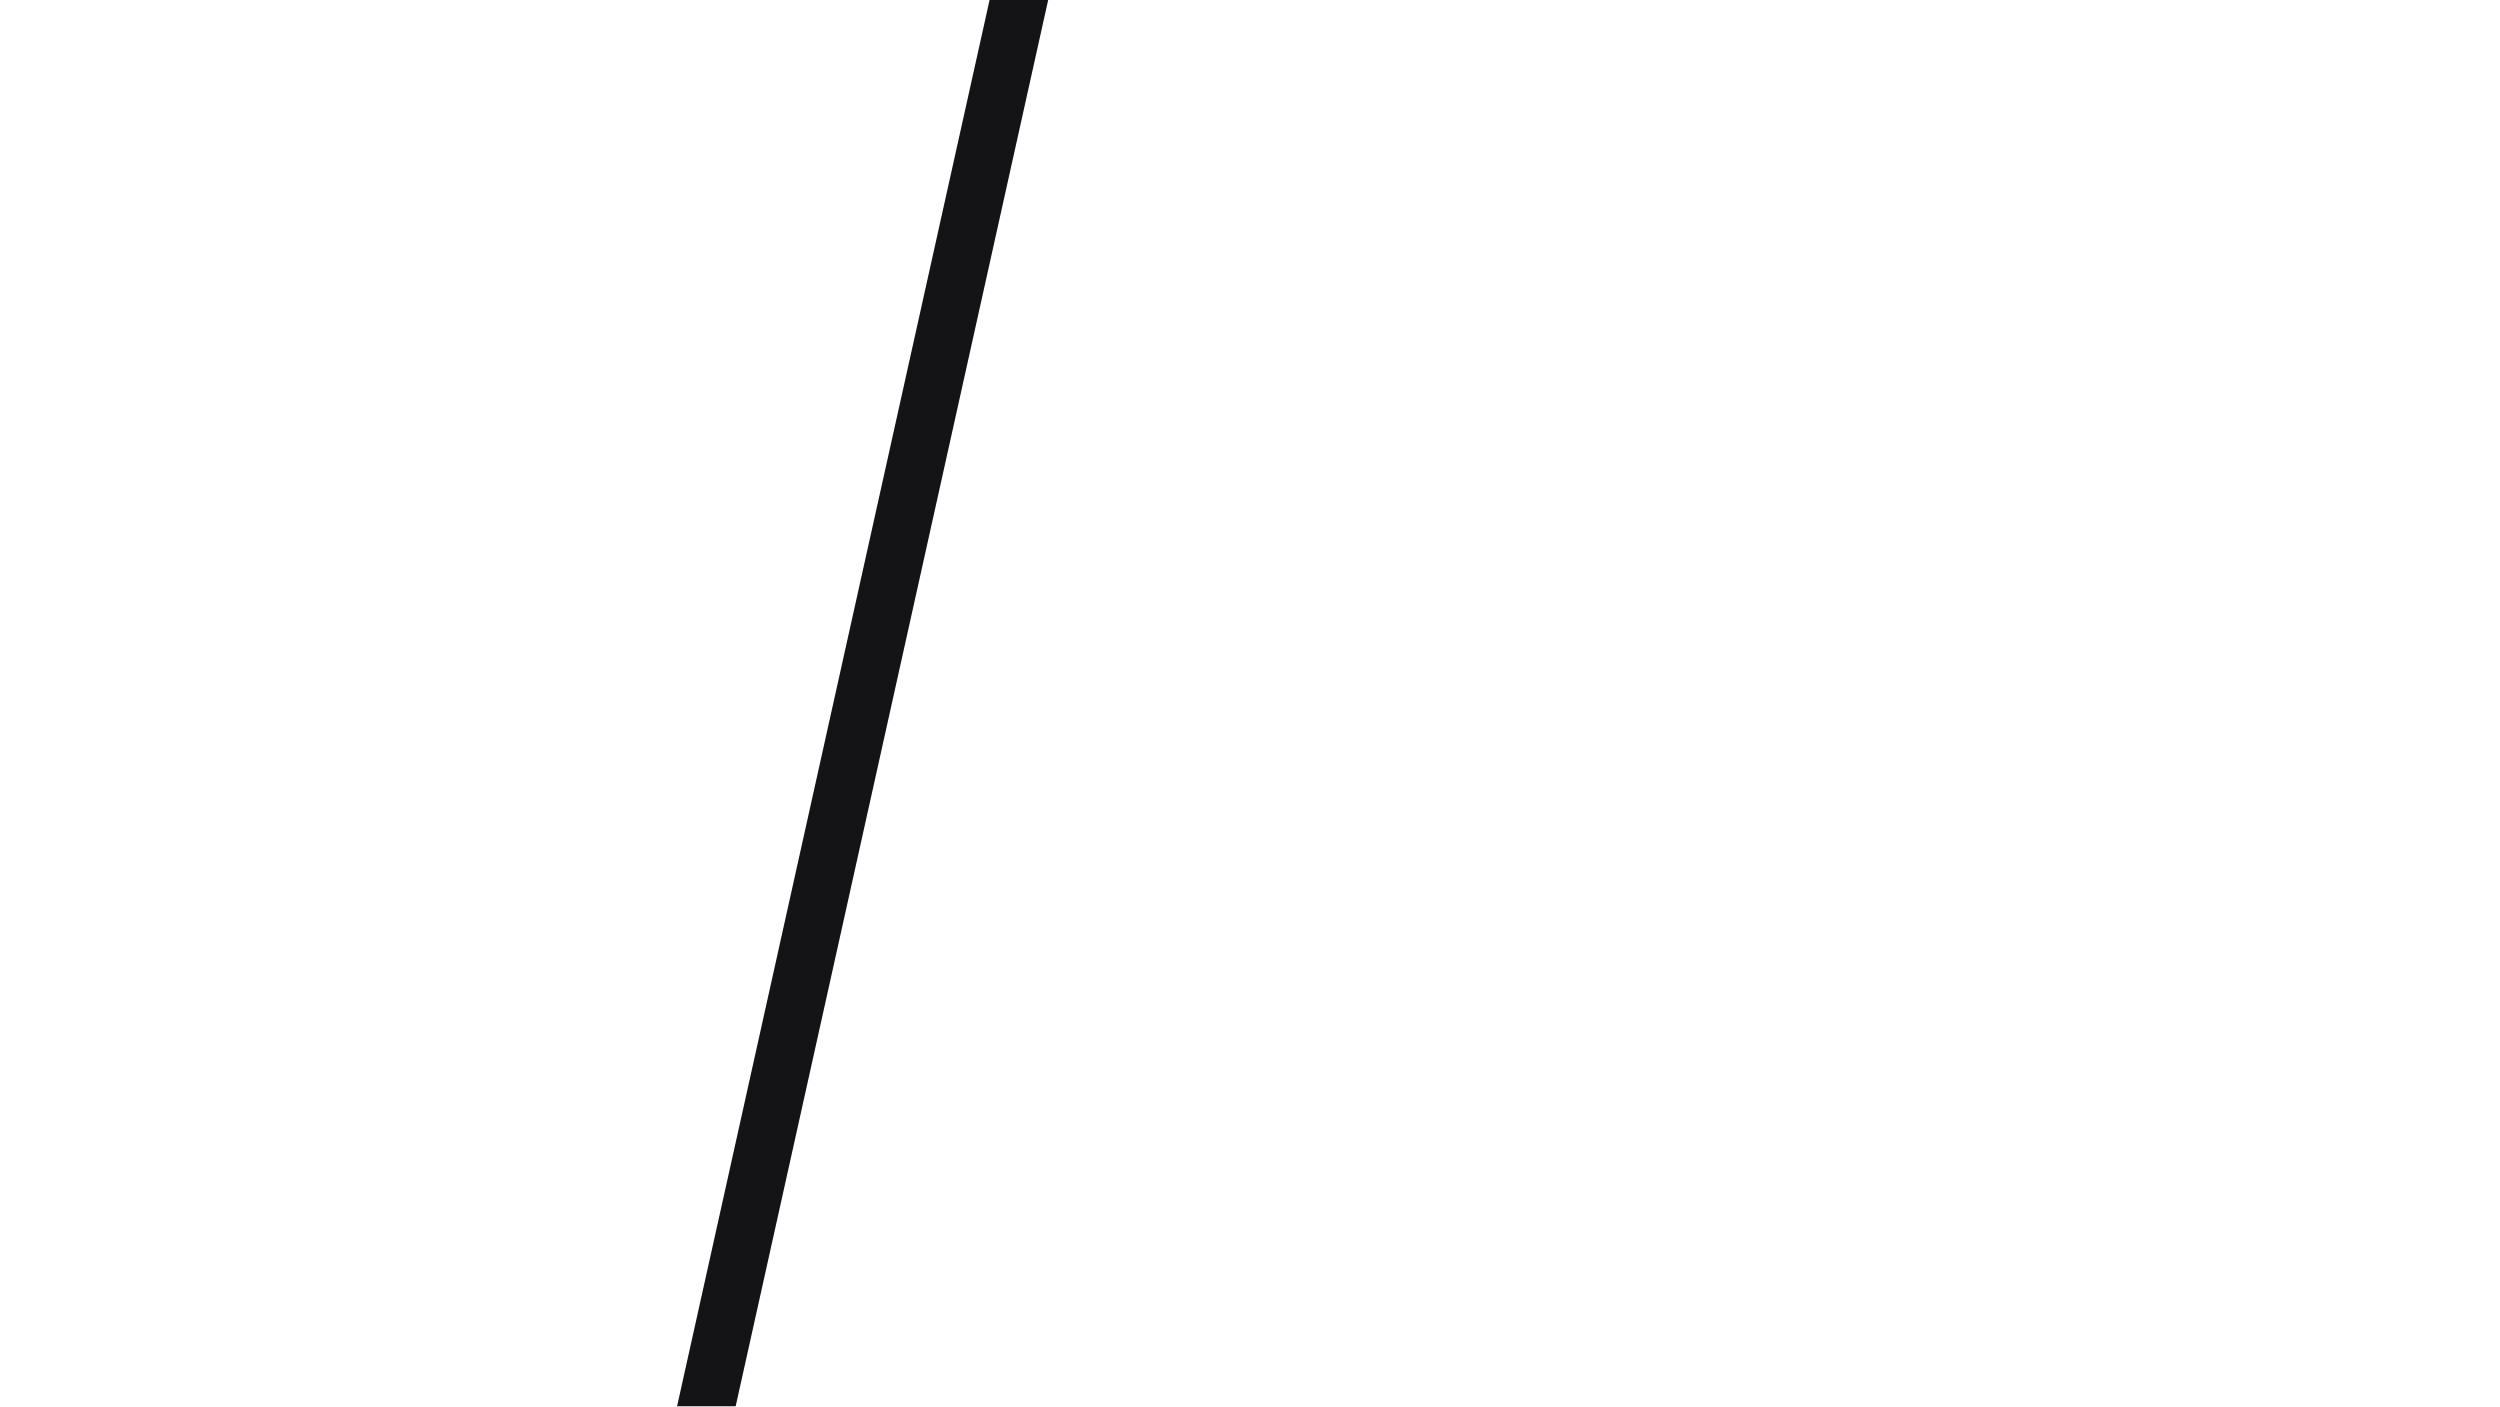
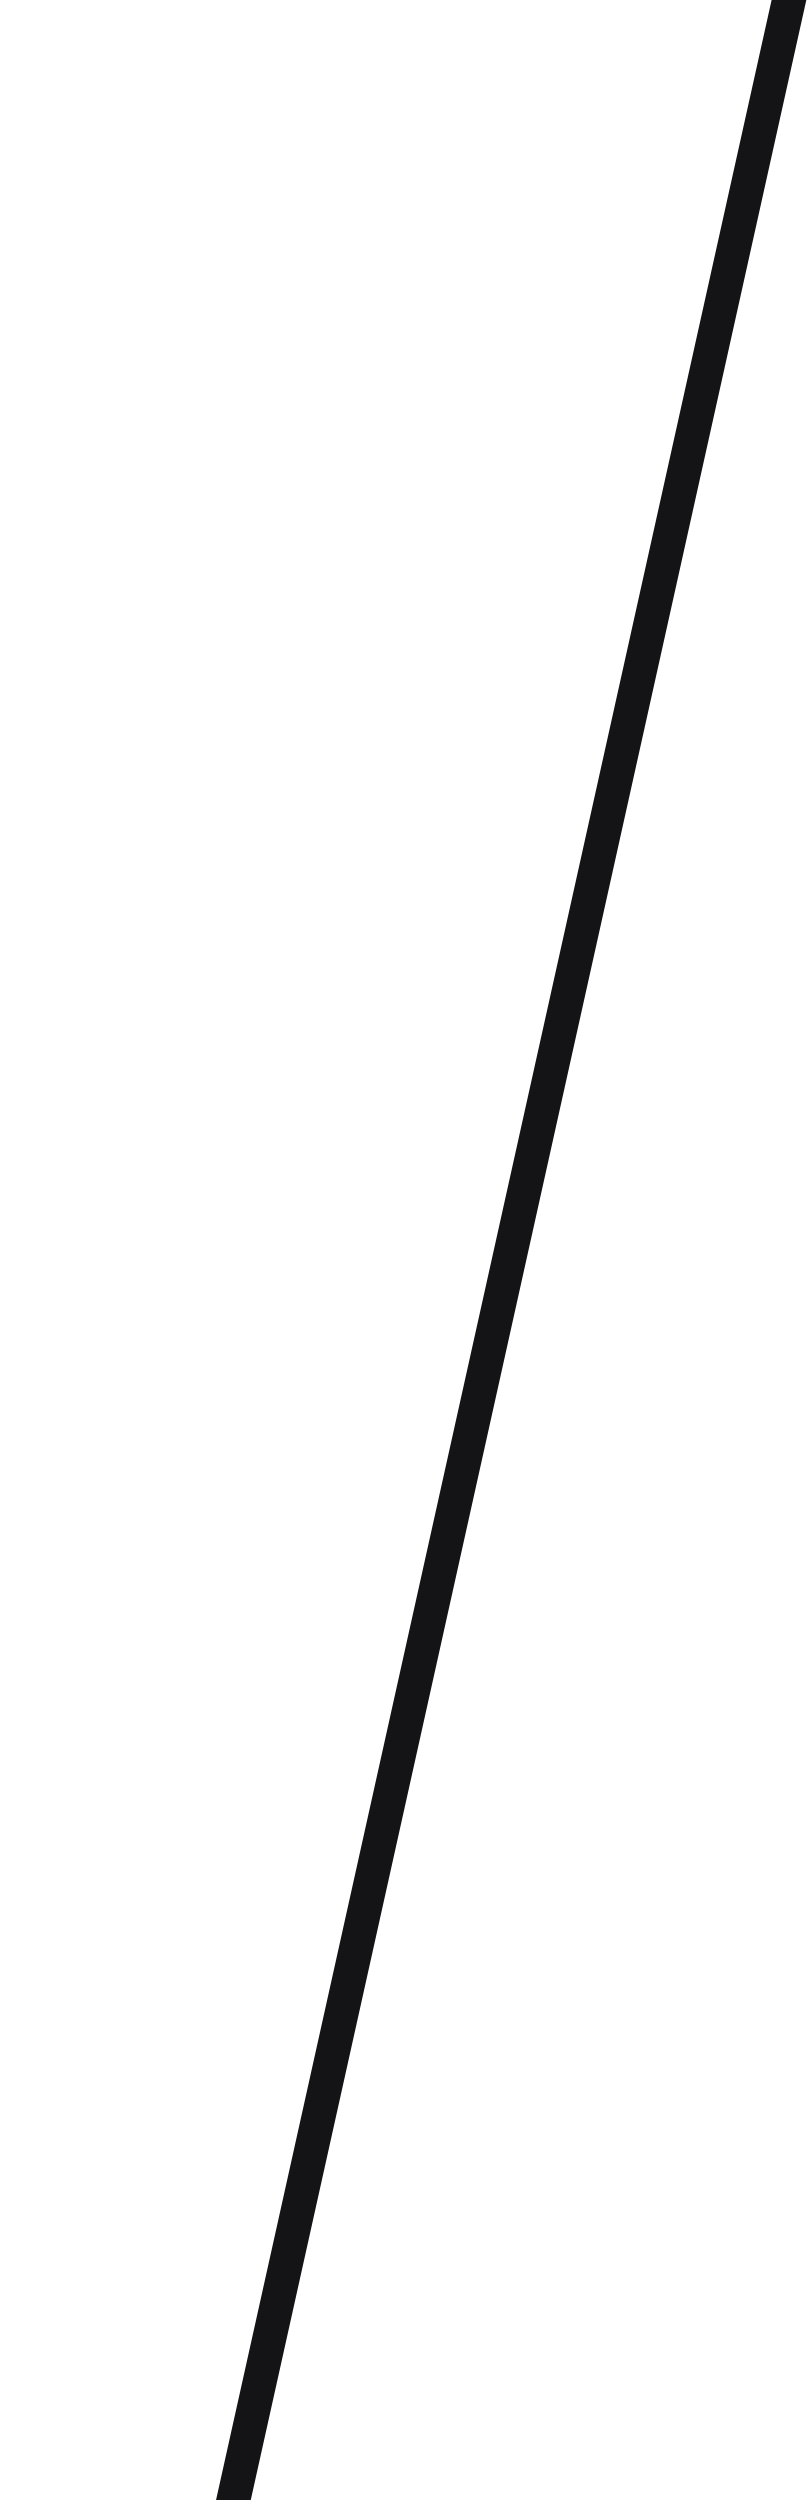
- <svg xmlns="http://www.w3.org/2000/svg" width="1920" height="1080" viewBox="0 0 1920 1080" fill="none">
-   <path d="M760 0H805L565 1080H520L760 0Z" fill="#141416" />
+ <svg xmlns="http://www.w3.org/2000/svg" width="1045" height="3240" viewBox="0 0 1045 3240" fill="none">
+   <path d="M1000 0H1045L325 3240H280L1000 0Z" fill="#141416" />
</svg>
